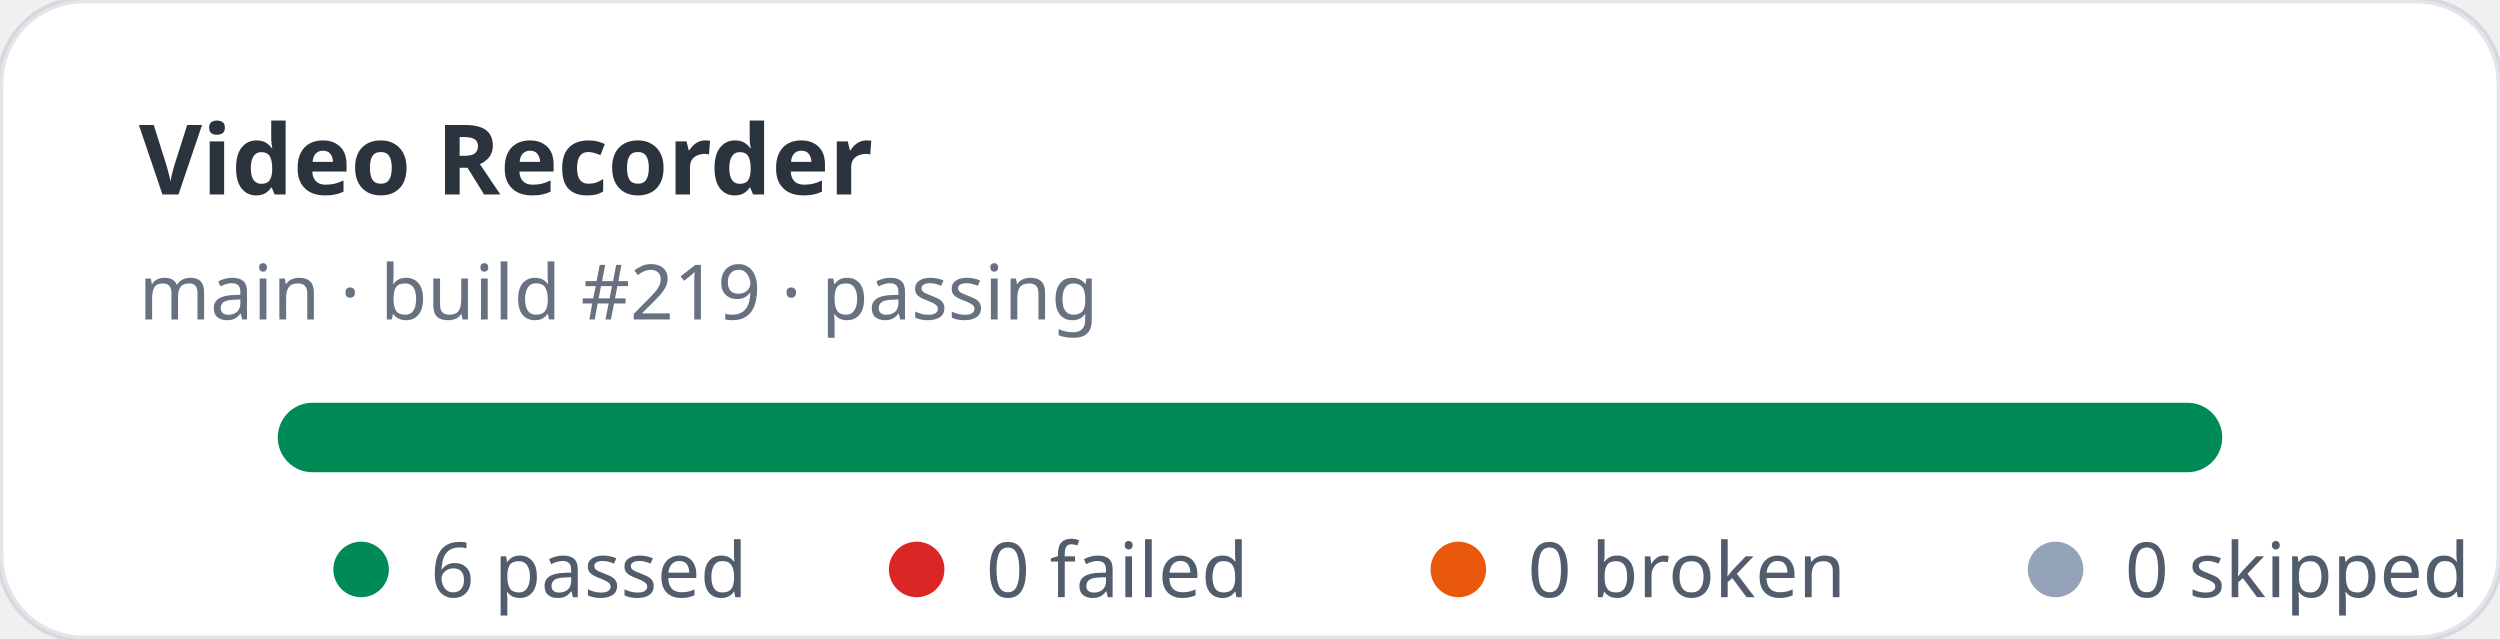
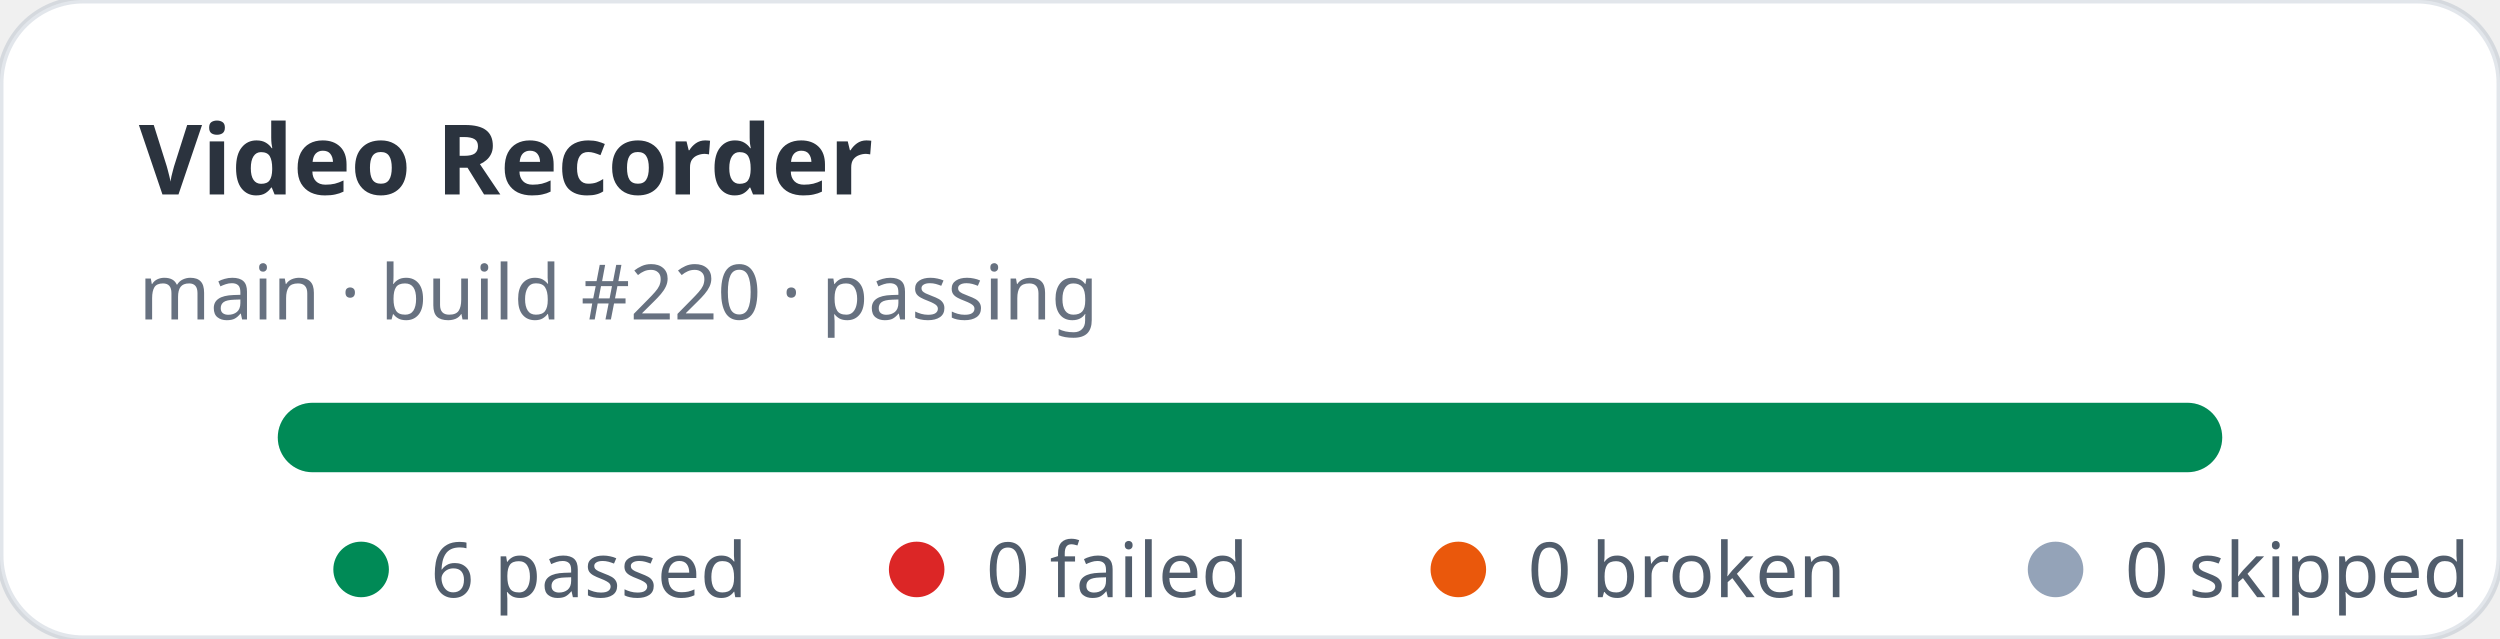
<svg xmlns="http://www.w3.org/2000/svg" width="360" height="92" viewBox="0 0 360 92" role="img" aria-label="Video Recorder stats: 6 passed, 0 failed">
  <rect width="360" height="92" rx="12" fill="#ffffff" stroke="rgba(11,48,86,0.12)" />
  <text x="20" y="28" fill="rgba(1,10,24,0.83)" font-family="ui-sans-serif,system-ui,sans-serif" font-size="14" font-weight="700">Video Recorder</text>
-   <text x="20" y="46" fill="rgba(2,19,44,0.6)" font-family="ui-sans-serif,system-ui,sans-serif" font-size="11">main · build #219 · passing</text>
+   <text x="20" y="46" fill="rgba(2,19,44,0.6)" font-family="ui-sans-serif,system-ui,sans-serif" font-size="11">main · build #220 · passing</text>
  <rect x="40" y="58" width="280" height="10" rx="5" fill="#e2e8f0" />
  <rect x="40" y="58" width="280" height="10" rx="5" fill="#008a56" />
  <g font-family="ui-sans-serif,system-ui,sans-serif" font-size="11" fill="rgba(1,18,40,0.68)">
    <circle cx="52" cy="82" r="4" fill="#008a56" />
    <text x="62" y="86">6 passed</text>
    <circle cx="132" cy="82" r="4" fill="#dc2626" />
    <text x="142" y="86">0 failed</text>
    <circle cx="210" cy="82" r="4" fill="#ea580c" />
    <text x="220" y="86">0 broken</text>
    <circle cx="296" cy="82" r="4" fill="#94a3b8" />
    <text x="306" y="86">0 skipped</text>
  </g>
</svg>
